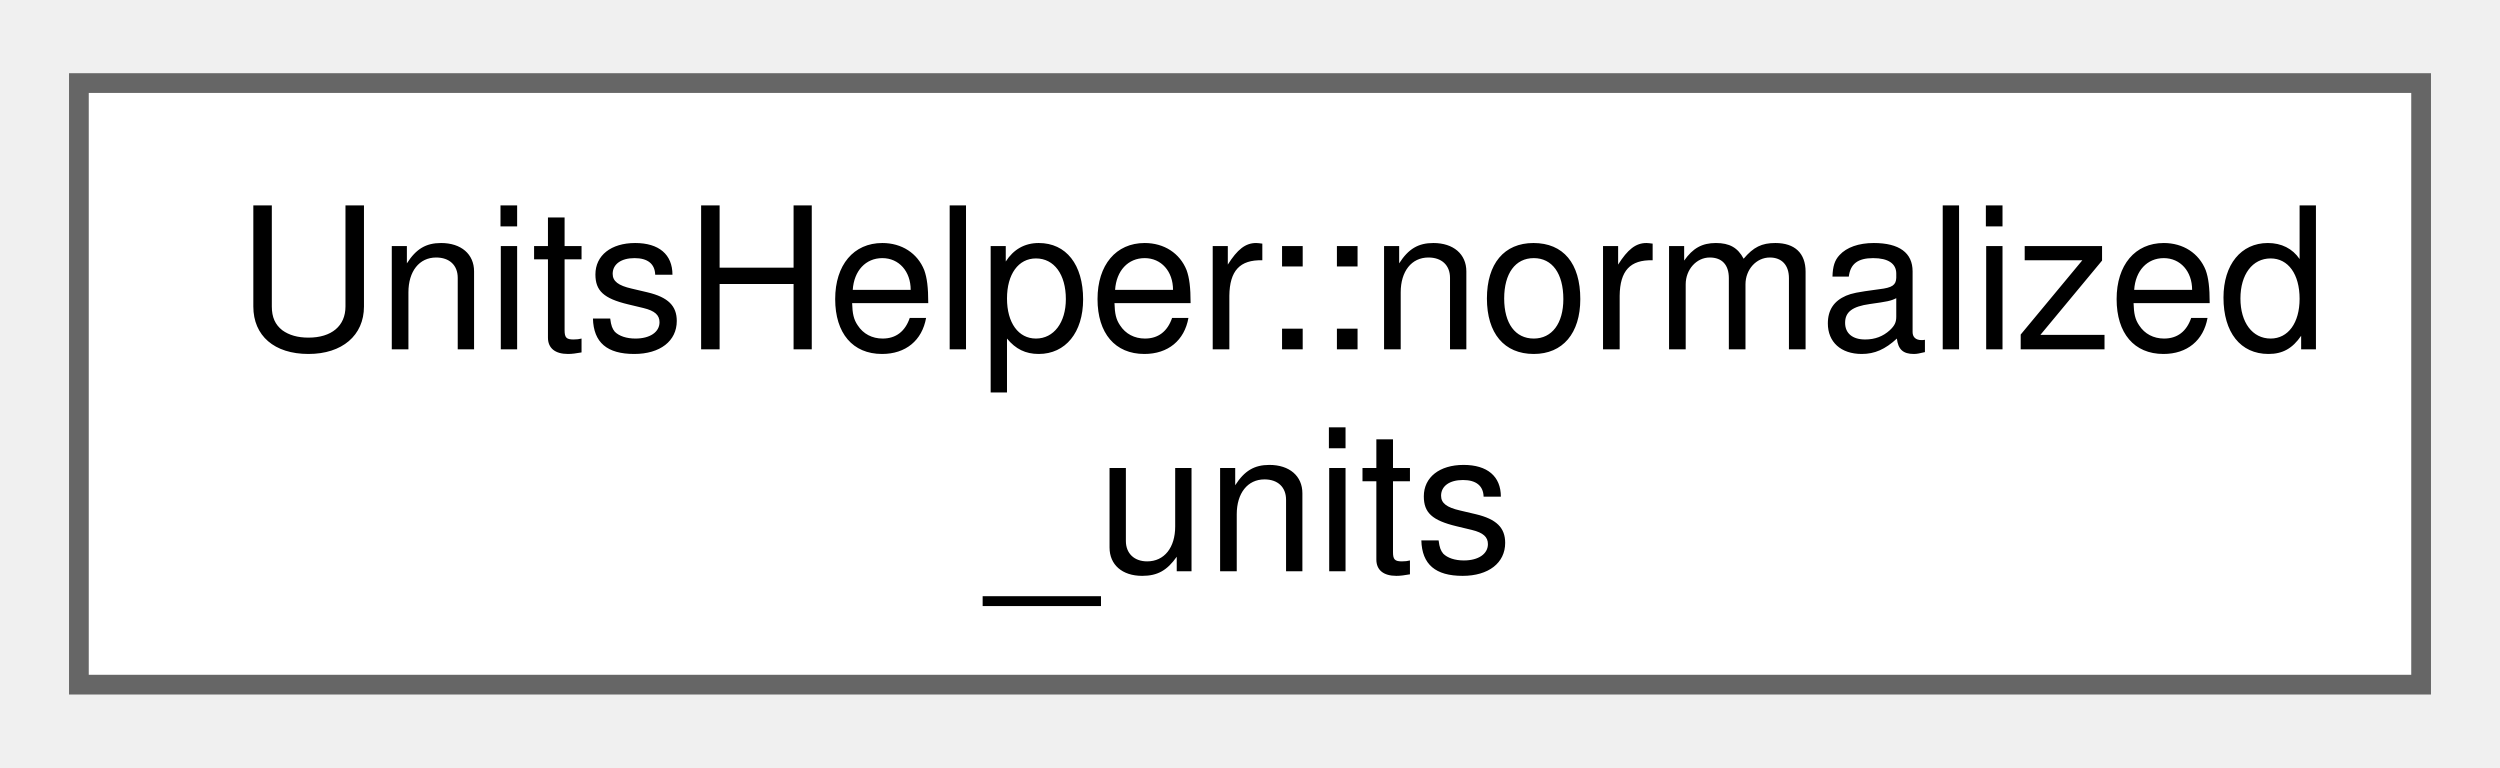
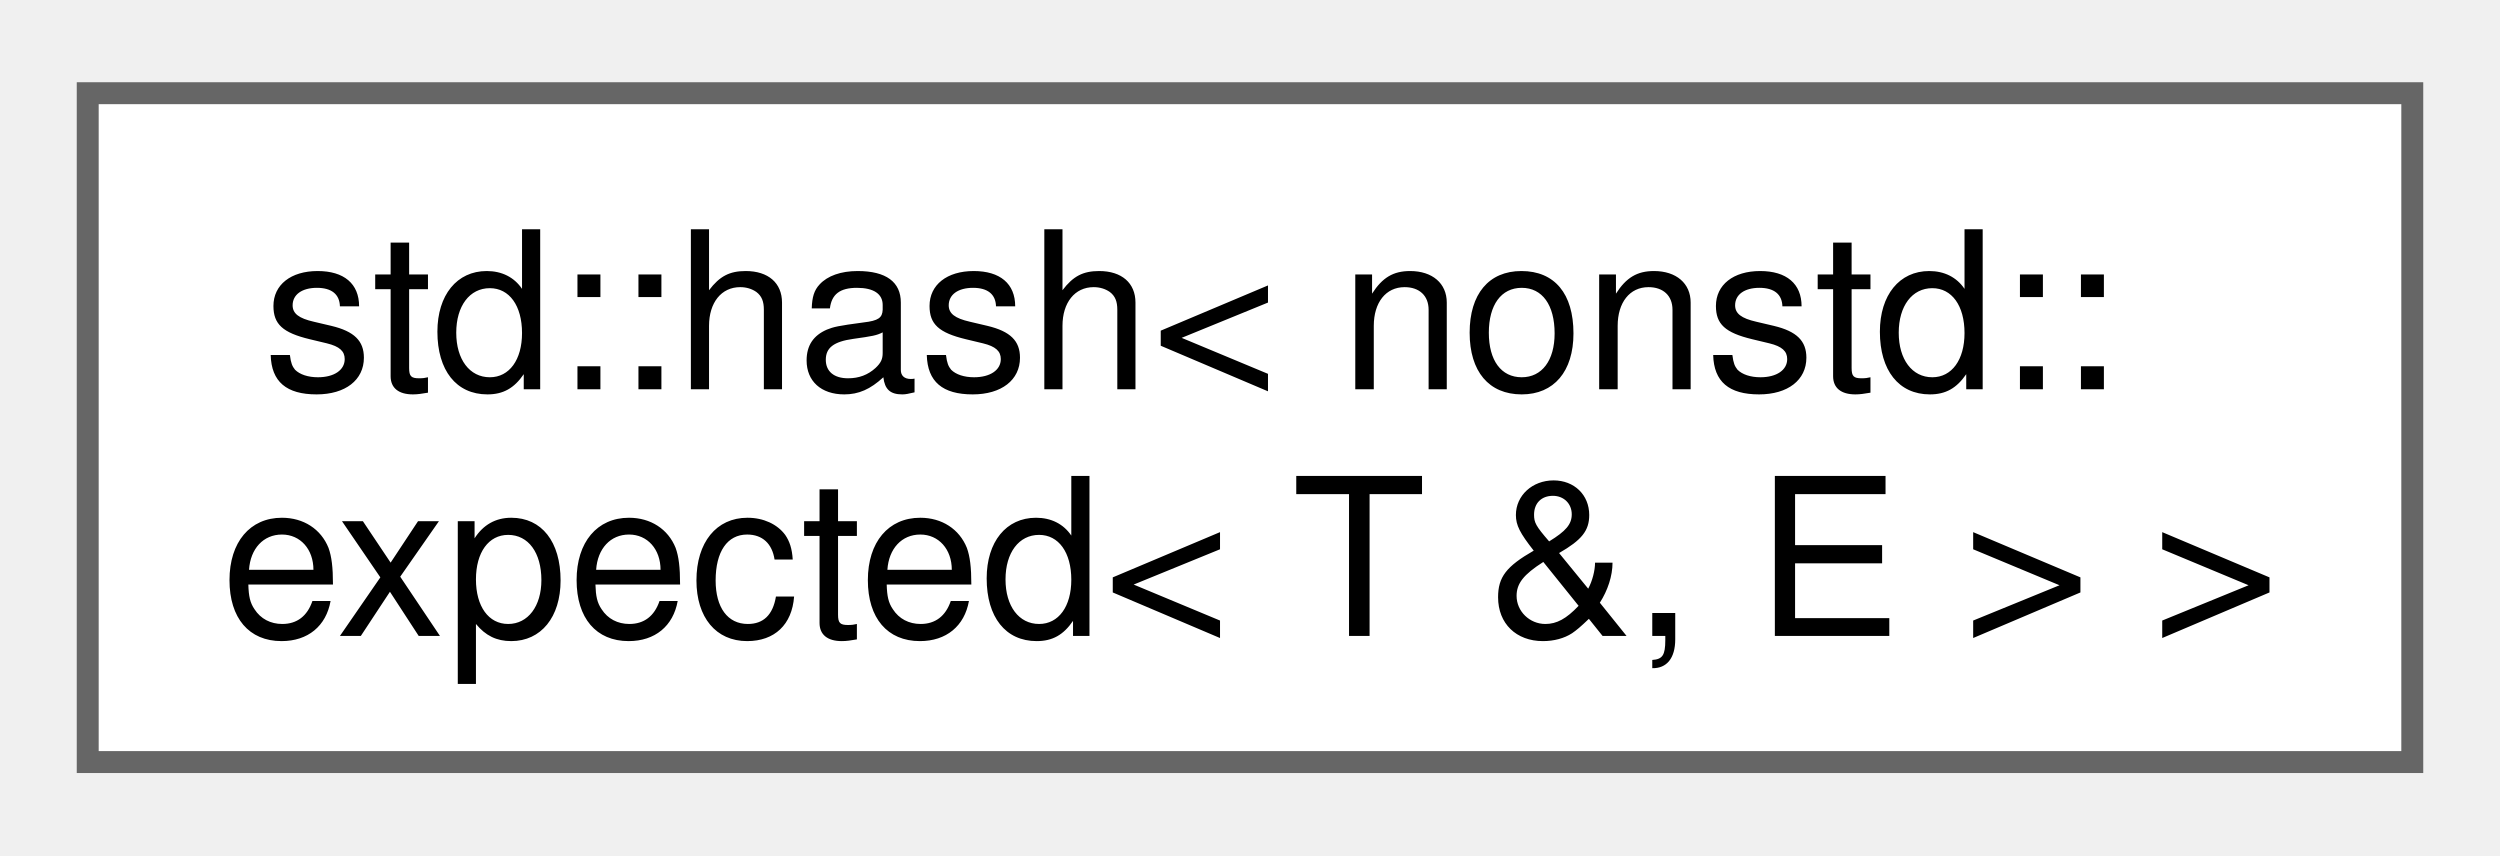
- <svg xmlns="http://www.w3.org/2000/svg" xmlns:xlink="http://www.w3.org/1999/xlink" width="127pt" height="39pt" viewBox="0.00 0.00 126.75 38.50">
+ <svg xmlns="http://www.w3.org/2000/svg" xmlns:xlink="http://www.w3.org/1999/xlink" width="114pt" height="39pt" viewBox="0.00 0.00 114.00 38.50">
  <g id="graph0" class="graph" transform="scale(1 1) rotate(0) translate(4 34.5)">
    <g id="Node000000" class="node">
      <g id="a_Node000000">
-         <a xlink:href="struct_units_helper_1_1normalized__units.html" target="_top" xlink:title="A pair of normalized units.">
-           <polygon fill="white" stroke="#666666" points="118.75,-30.5 0,-30.5 0,0 118.75,0 118.75,-30.5" />
-           <text text-anchor="start" x="8" y="-17" font-family="Helvetica,sans-Serif" font-size="10.00">UnitsHelper::normalized</text>
-           <text text-anchor="middle" x="59.38" y="-5.75" font-family="Helvetica,sans-Serif" font-size="10.00">_units</text>
+         <a xlink:href="structstd_1_1hash_3_01nonstd_1_1expected_3_01_t_01_6_00_01_e_01_4_01_4.html" target="_top" xlink:title=" ">
+           <polygon fill="white" stroke="#666666" points="106,-30.5 0,-30.5 0,0 106,0 106,-30.5" />
+           <text text-anchor="start" x="8" y="-17" font-family="Helvetica,sans-Serif" font-size="10.00">std::hash&lt; nonstd::</text>
+           <text text-anchor="middle" x="53" y="-5.75" font-family="Helvetica,sans-Serif" font-size="10.00">expected&lt; T &amp;, E &gt; &gt;</text>
        </a>
      </g>
    </g>
  </g>
</svg>
